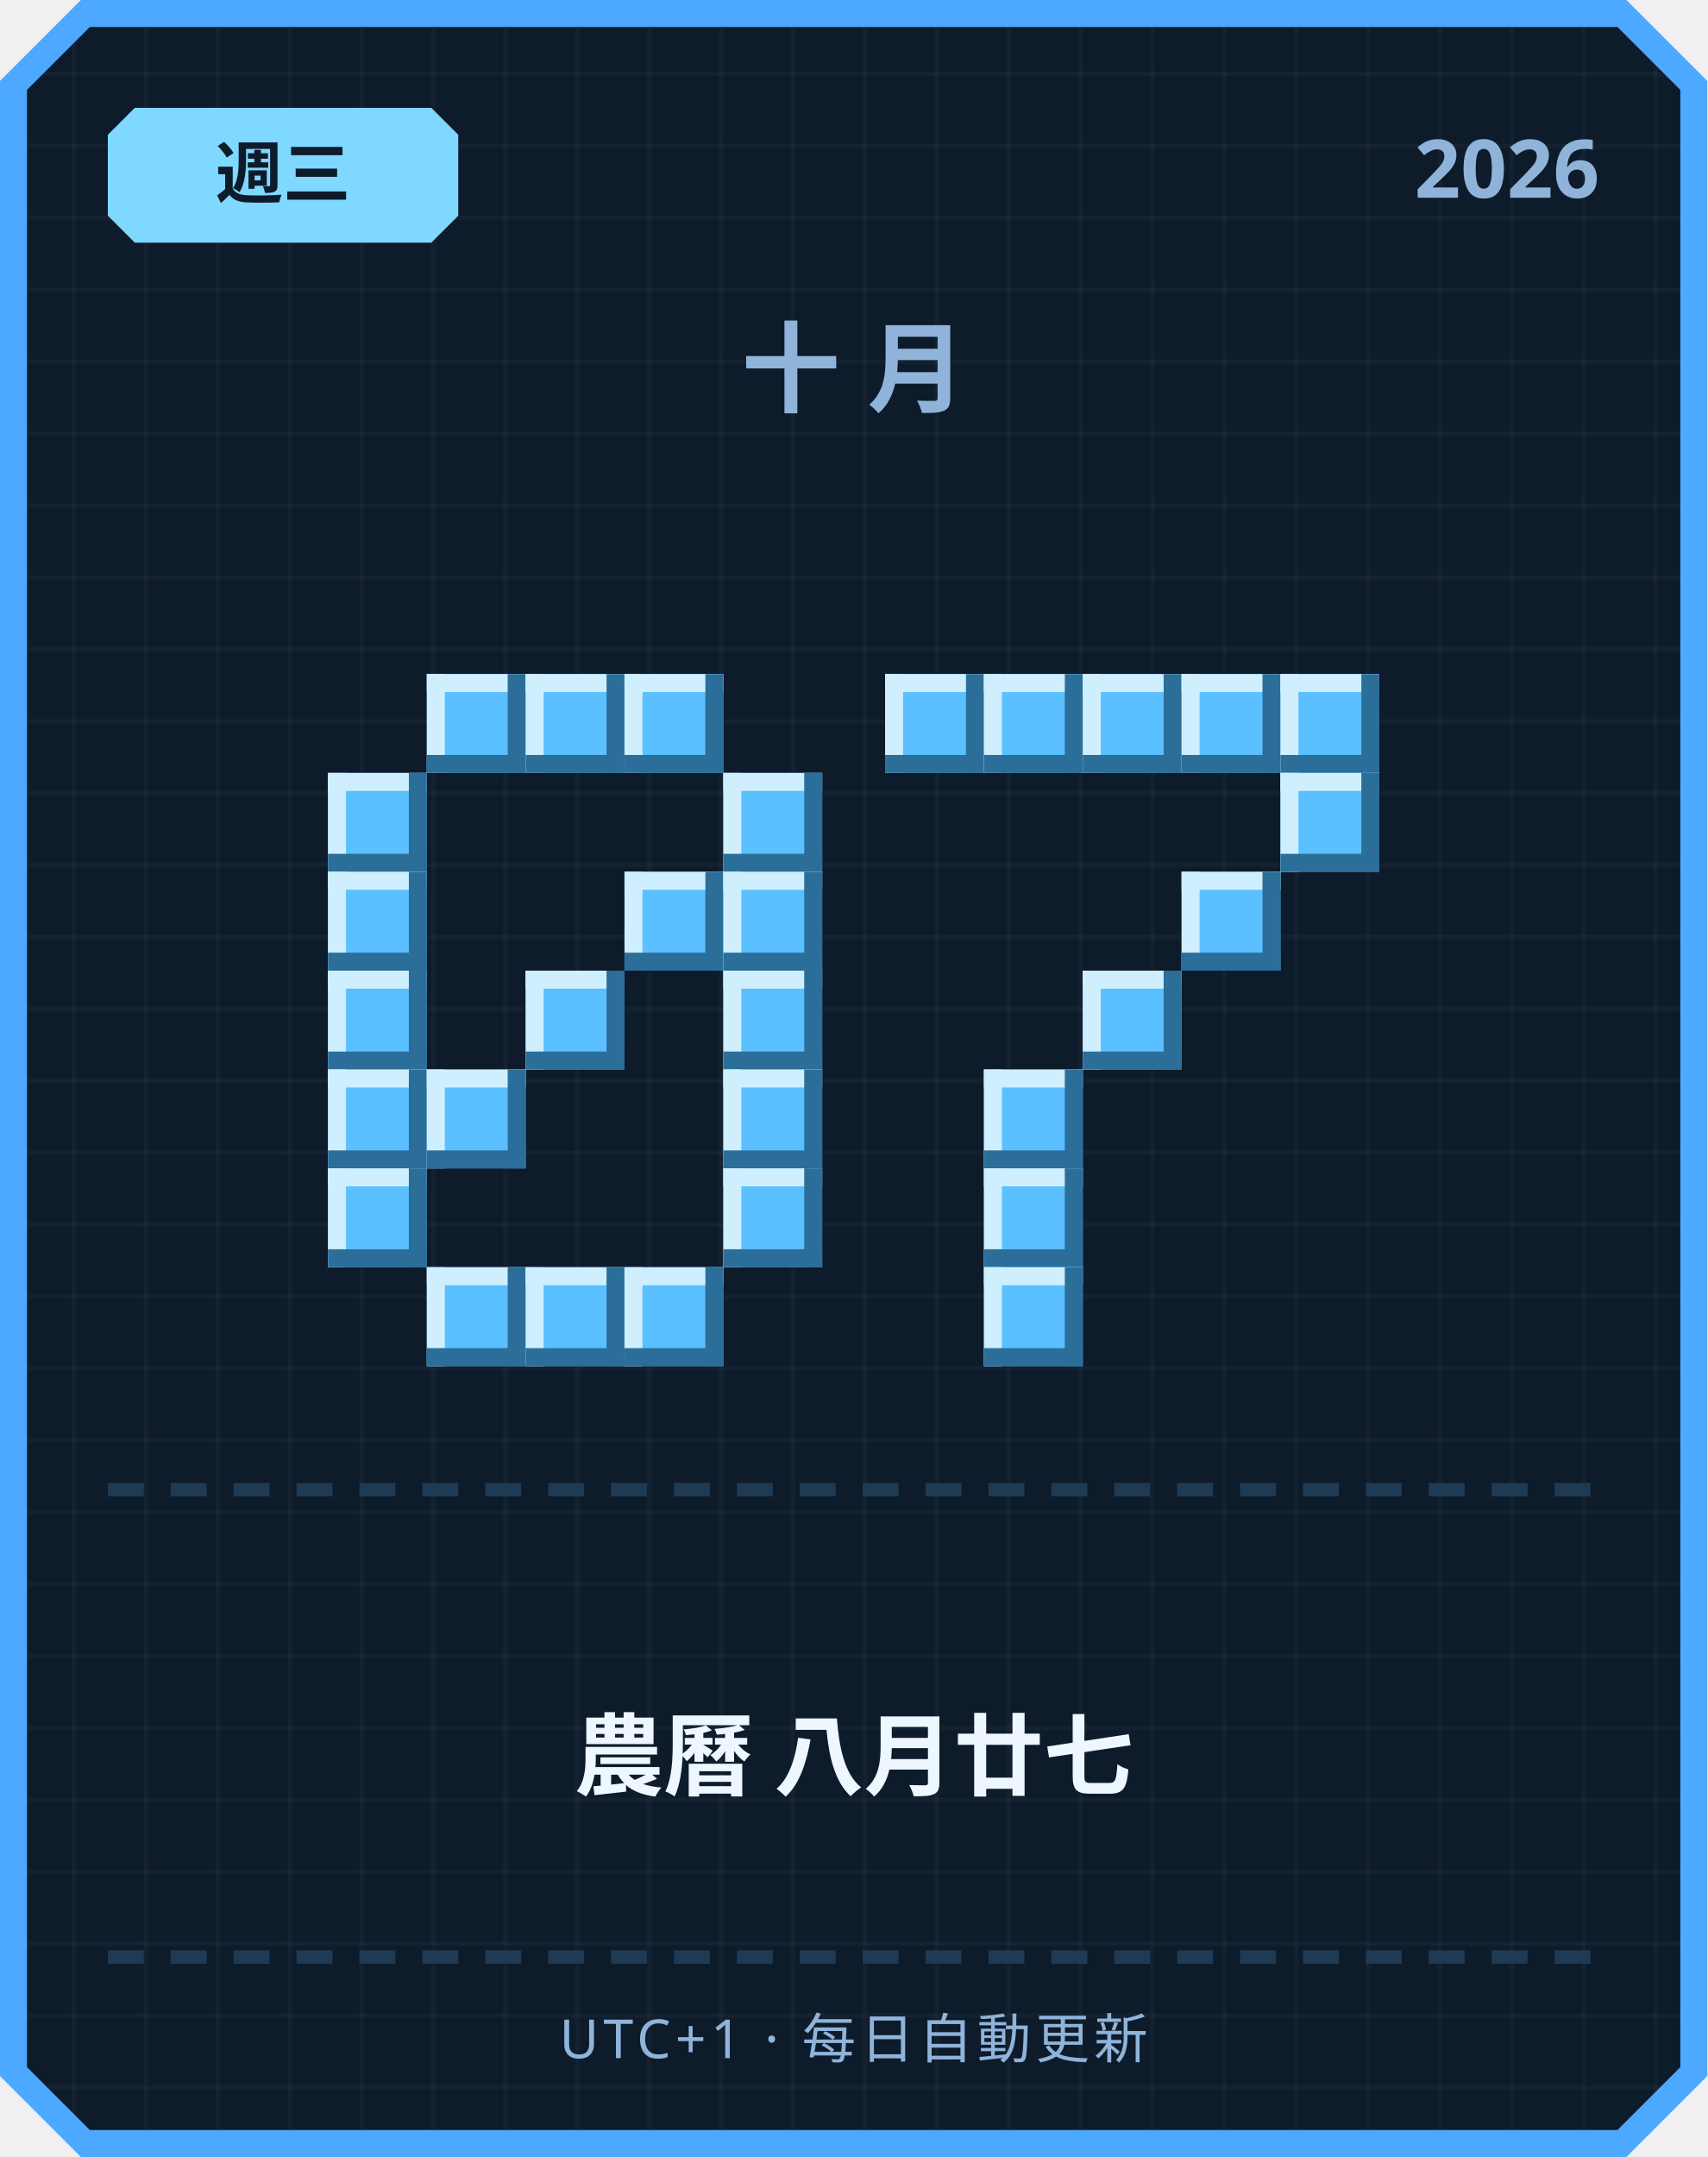
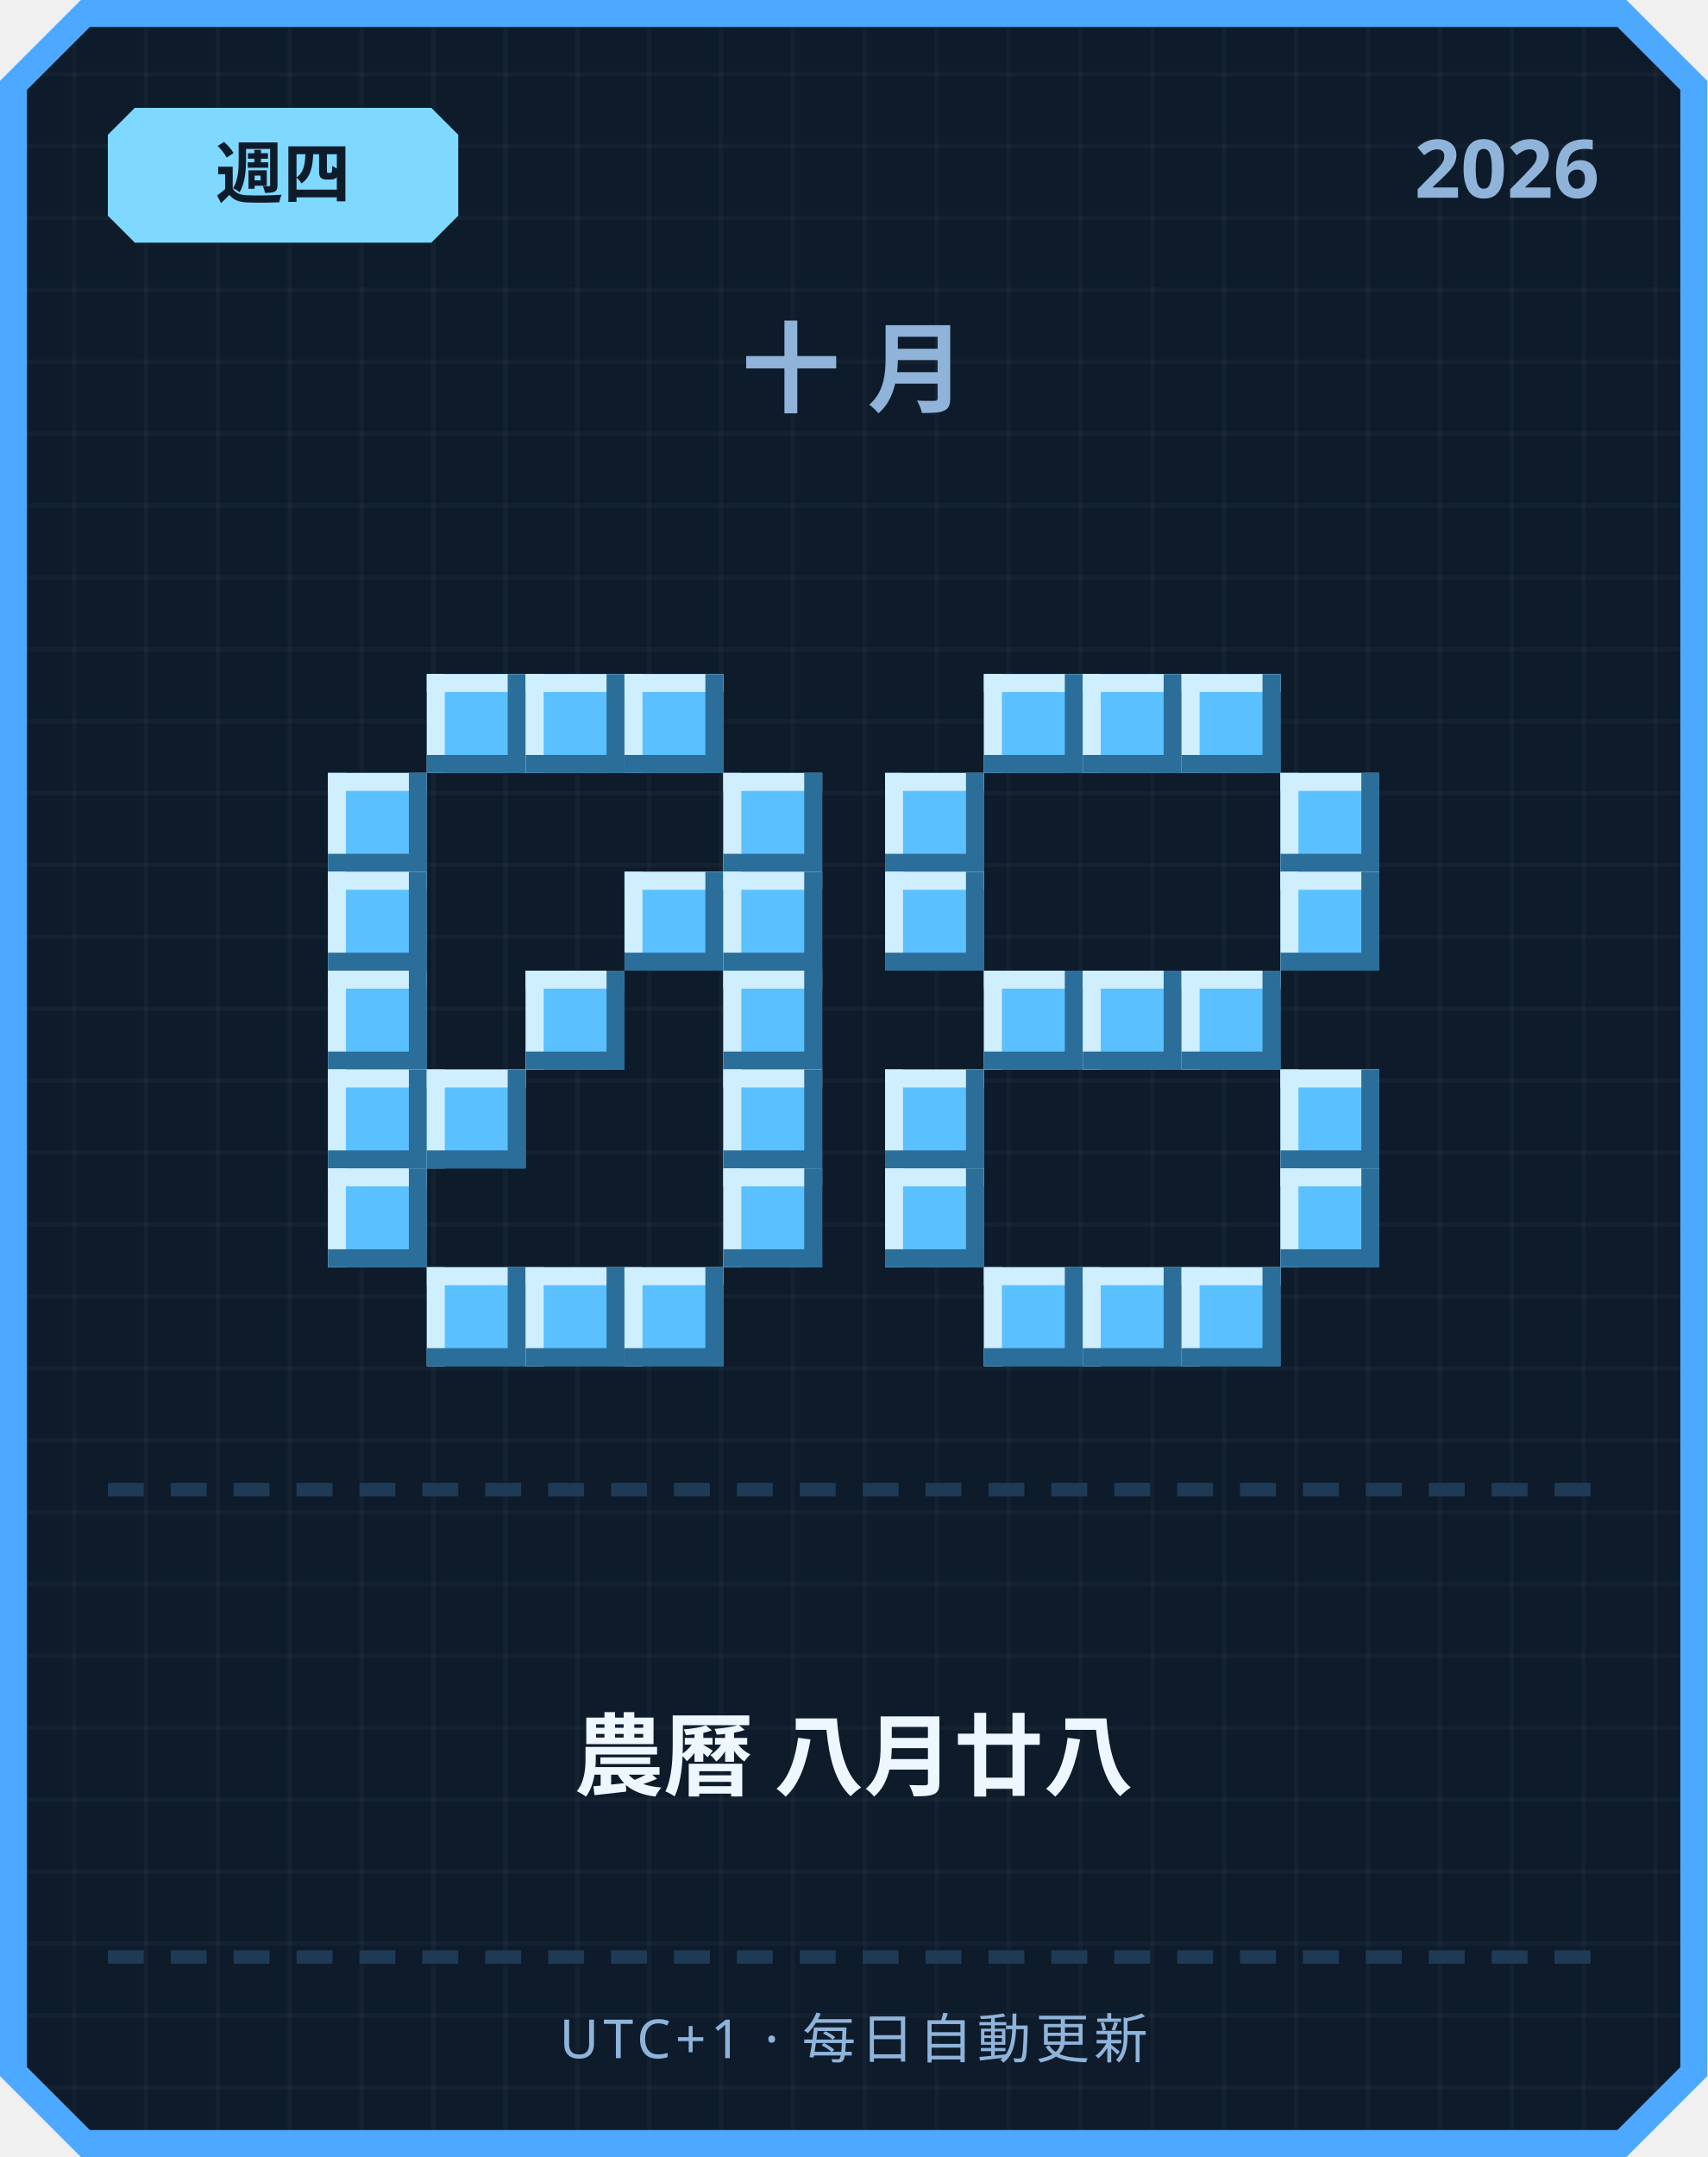
<svg xmlns="http://www.w3.org/2000/svg" width="380" height="480" viewBox="0 0 380 480">
  <defs>
    <pattern id="grid" width="16" height="16" patternUnits="userSpaceOnUse">
      <rect width="16" height="16" fill="#0d1b2a" />
      <rect width="1" height="16" fill="#ffffff" opacity="0.03" />
      <rect width="16" height="1" fill="#ffffff" opacity="0.03" />
    </pattern>
  </defs>
  <path d="M 18,0 L 362,0 L 380,18 L 380,462 L 362,480 L 18,480 L 0,462 L 0,18 Z" fill="#4da8ff" />
  <path d="M 20,6 L 360,6 L 374,20 L 374,460 L 360,474 L 20,474 L 6,460 L 6,20 Z" fill="url(#grid)" />
  <path d="M 30,24 L 96,24 L 102,30 L 102,48 L 96,54 L 30,54 L 24,48 L 24,30 Z" fill="#7fd8ff" />
-   <text x="63" y="44" text-anchor="middle" font-family="'Segoe UI', sans-serif" font-size="15" font-weight="700" fill="#0d1b2a">週三</text>
+   <text x="63" y="44" text-anchor="middle" font-family="'Segoe UI', sans-serif" font-size="15" font-weight="700" fill="#0d1b2a">週四</text>
  <text x="356" y="44" text-anchor="end" font-family="'Segoe UI', sans-serif" font-size="18" font-weight="700" fill="#8fb3d9">2026</text>
  <text x="190" y="90" text-anchor="middle" font-family="'Segoe UI', sans-serif" font-size="22" font-weight="700" letter-spacing="6" fill="#8fb3d9">十月</text>
  <rect x="95" y="150" width="22" height="22" fill="#5bc0ff" />
  <rect x="95" y="150" width="22" height="4" fill="#cfefff" />
  <rect x="95" y="150" width="4" height="22" fill="#cfefff" />
  <rect x="95" y="168" width="22" height="4" fill="#2b6e99" />
  <rect x="113" y="150" width="4" height="22" fill="#2b6e99" />
  <rect x="117" y="150" width="22" height="22" fill="#5bc0ff" />
  <rect x="117" y="150" width="22" height="4" fill="#cfefff" />
  <rect x="117" y="150" width="4" height="22" fill="#cfefff" />
  <rect x="117" y="168" width="22" height="4" fill="#2b6e99" />
  <rect x="135" y="150" width="4" height="22" fill="#2b6e99" />
  <rect x="139" y="150" width="22" height="22" fill="#5bc0ff" />
  <rect x="139" y="150" width="22" height="4" fill="#cfefff" />
  <rect x="139" y="150" width="4" height="22" fill="#cfefff" />
  <rect x="139" y="168" width="22" height="4" fill="#2b6e99" />
  <rect x="157" y="150" width="4" height="22" fill="#2b6e99" />
  <rect x="73" y="172" width="22" height="22" fill="#5bc0ff" />
  <rect x="73" y="172" width="22" height="4" fill="#cfefff" />
  <rect x="73" y="172" width="4" height="22" fill="#cfefff" />
  <rect x="73" y="190" width="22" height="4" fill="#2b6e99" />
  <rect x="91" y="172" width="4" height="22" fill="#2b6e99" />
  <rect x="161" y="172" width="22" height="22" fill="#5bc0ff" />
  <rect x="161" y="172" width="22" height="4" fill="#cfefff" />
  <rect x="161" y="172" width="4" height="22" fill="#cfefff" />
  <rect x="161" y="190" width="22" height="4" fill="#2b6e99" />
  <rect x="179" y="172" width="4" height="22" fill="#2b6e99" />
  <rect x="73" y="194" width="22" height="22" fill="#5bc0ff" />
  <rect x="73" y="194" width="22" height="4" fill="#cfefff" />
  <rect x="73" y="194" width="4" height="22" fill="#cfefff" />
  <rect x="73" y="212" width="22" height="4" fill="#2b6e99" />
  <rect x="91" y="194" width="4" height="22" fill="#2b6e99" />
  <rect x="139" y="194" width="22" height="22" fill="#5bc0ff" />
  <rect x="139" y="194" width="22" height="4" fill="#cfefff" />
  <rect x="139" y="194" width="4" height="22" fill="#cfefff" />
  <rect x="139" y="212" width="22" height="4" fill="#2b6e99" />
  <rect x="157" y="194" width="4" height="22" fill="#2b6e99" />
  <rect x="161" y="194" width="22" height="22" fill="#5bc0ff" />
  <rect x="161" y="194" width="22" height="4" fill="#cfefff" />
  <rect x="161" y="194" width="4" height="22" fill="#cfefff" />
  <rect x="161" y="212" width="22" height="4" fill="#2b6e99" />
  <rect x="179" y="194" width="4" height="22" fill="#2b6e99" />
  <rect x="73" y="216" width="22" height="22" fill="#5bc0ff" />
  <rect x="73" y="216" width="22" height="4" fill="#cfefff" />
  <rect x="73" y="216" width="4" height="22" fill="#cfefff" />
  <rect x="73" y="234" width="22" height="4" fill="#2b6e99" />
  <rect x="91" y="216" width="4" height="22" fill="#2b6e99" />
  <rect x="117" y="216" width="22" height="22" fill="#5bc0ff" />
  <rect x="117" y="216" width="22" height="4" fill="#cfefff" />
  <rect x="117" y="216" width="4" height="22" fill="#cfefff" />
  <rect x="117" y="234" width="22" height="4" fill="#2b6e99" />
  <rect x="135" y="216" width="4" height="22" fill="#2b6e99" />
  <rect x="161" y="216" width="22" height="22" fill="#5bc0ff" />
  <rect x="161" y="216" width="22" height="4" fill="#cfefff" />
  <rect x="161" y="216" width="4" height="22" fill="#cfefff" />
  <rect x="161" y="234" width="22" height="4" fill="#2b6e99" />
  <rect x="179" y="216" width="4" height="22" fill="#2b6e99" />
  <rect x="73" y="238" width="22" height="22" fill="#5bc0ff" />
  <rect x="73" y="238" width="22" height="4" fill="#cfefff" />
  <rect x="73" y="238" width="4" height="22" fill="#cfefff" />
  <rect x="73" y="256" width="22" height="4" fill="#2b6e99" />
  <rect x="91" y="238" width="4" height="22" fill="#2b6e99" />
  <rect x="95" y="238" width="22" height="22" fill="#5bc0ff" />
  <rect x="95" y="238" width="22" height="4" fill="#cfefff" />
  <rect x="95" y="238" width="4" height="22" fill="#cfefff" />
  <rect x="95" y="256" width="22" height="4" fill="#2b6e99" />
  <rect x="113" y="238" width="4" height="22" fill="#2b6e99" />
  <rect x="161" y="238" width="22" height="22" fill="#5bc0ff" />
  <rect x="161" y="238" width="22" height="4" fill="#cfefff" />
  <rect x="161" y="238" width="4" height="22" fill="#cfefff" />
  <rect x="161" y="256" width="22" height="4" fill="#2b6e99" />
  <rect x="179" y="238" width="4" height="22" fill="#2b6e99" />
  <rect x="73" y="260" width="22" height="22" fill="#5bc0ff" />
  <rect x="73" y="260" width="22" height="4" fill="#cfefff" />
  <rect x="73" y="260" width="4" height="22" fill="#cfefff" />
  <rect x="73" y="278" width="22" height="4" fill="#2b6e99" />
  <rect x="91" y="260" width="4" height="22" fill="#2b6e99" />
  <rect x="161" y="260" width="22" height="22" fill="#5bc0ff" />
  <rect x="161" y="260" width="22" height="4" fill="#cfefff" />
  <rect x="161" y="260" width="4" height="22" fill="#cfefff" />
  <rect x="161" y="278" width="22" height="4" fill="#2b6e99" />
  <rect x="179" y="260" width="4" height="22" fill="#2b6e99" />
  <rect x="95" y="282" width="22" height="22" fill="#5bc0ff" />
  <rect x="95" y="282" width="22" height="4" fill="#cfefff" />
  <rect x="95" y="282" width="4" height="22" fill="#cfefff" />
  <rect x="95" y="300" width="22" height="4" fill="#2b6e99" />
  <rect x="113" y="282" width="4" height="22" fill="#2b6e99" />
  <rect x="117" y="282" width="22" height="22" fill="#5bc0ff" />
  <rect x="117" y="282" width="22" height="4" fill="#cfefff" />
  <rect x="117" y="282" width="4" height="22" fill="#cfefff" />
  <rect x="117" y="300" width="22" height="4" fill="#2b6e99" />
  <rect x="135" y="282" width="4" height="22" fill="#2b6e99" />
  <rect x="139" y="282" width="22" height="22" fill="#5bc0ff" />
  <rect x="139" y="282" width="22" height="4" fill="#cfefff" />
  <rect x="139" y="282" width="4" height="22" fill="#cfefff" />
  <rect x="139" y="300" width="22" height="4" fill="#2b6e99" />
  <rect x="157" y="282" width="4" height="22" fill="#2b6e99" />
-   <rect x="197" y="150" width="22" height="22" fill="#5bc0ff" />
-   <rect x="197" y="150" width="22" height="4" fill="#cfefff" />
-   <rect x="197" y="150" width="4" height="22" fill="#cfefff" />
-   <rect x="197" y="168" width="22" height="4" fill="#2b6e99" />
-   <rect x="215" y="150" width="4" height="22" fill="#2b6e99" />
  <rect x="219" y="150" width="22" height="22" fill="#5bc0ff" />
  <rect x="219" y="150" width="22" height="4" fill="#cfefff" />
  <rect x="219" y="150" width="4" height="22" fill="#cfefff" />
  <rect x="219" y="168" width="22" height="4" fill="#2b6e99" />
  <rect x="237" y="150" width="4" height="22" fill="#2b6e99" />
  <rect x="241" y="150" width="22" height="22" fill="#5bc0ff" />
  <rect x="241" y="150" width="22" height="4" fill="#cfefff" />
  <rect x="241" y="150" width="4" height="22" fill="#cfefff" />
  <rect x="241" y="168" width="22" height="4" fill="#2b6e99" />
  <rect x="259" y="150" width="4" height="22" fill="#2b6e99" />
  <rect x="263" y="150" width="22" height="22" fill="#5bc0ff" />
  <rect x="263" y="150" width="22" height="4" fill="#cfefff" />
  <rect x="263" y="150" width="4" height="22" fill="#cfefff" />
  <rect x="263" y="168" width="22" height="4" fill="#2b6e99" />
  <rect x="281" y="150" width="4" height="22" fill="#2b6e99" />
-   <rect x="285" y="150" width="22" height="22" fill="#5bc0ff" />
-   <rect x="285" y="150" width="22" height="4" fill="#cfefff" />
-   <rect x="285" y="150" width="4" height="22" fill="#cfefff" />
-   <rect x="285" y="168" width="22" height="4" fill="#2b6e99" />
-   <rect x="303" y="150" width="4" height="22" fill="#2b6e99" />
+   <rect x="197" y="172" width="22" height="22" fill="#5bc0ff" />
+   <rect x="197" y="172" width="22" height="4" fill="#cfefff" />
+   <rect x="197" y="172" width="4" height="22" fill="#cfefff" />
+   <rect x="197" y="190" width="22" height="4" fill="#2b6e99" />
+   <rect x="215" y="172" width="4" height="22" fill="#2b6e99" />
  <rect x="285" y="172" width="22" height="22" fill="#5bc0ff" />
  <rect x="285" y="172" width="22" height="4" fill="#cfefff" />
  <rect x="285" y="172" width="4" height="22" fill="#cfefff" />
  <rect x="285" y="190" width="22" height="4" fill="#2b6e99" />
  <rect x="303" y="172" width="4" height="22" fill="#2b6e99" />
-   <rect x="263" y="194" width="22" height="22" fill="#5bc0ff" />
-   <rect x="263" y="194" width="22" height="4" fill="#cfefff" />
-   <rect x="263" y="194" width="4" height="22" fill="#cfefff" />
-   <rect x="263" y="212" width="22" height="4" fill="#2b6e99" />
-   <rect x="281" y="194" width="4" height="22" fill="#2b6e99" />
+   <rect x="197" y="194" width="22" height="22" fill="#5bc0ff" />
+   <rect x="197" y="194" width="22" height="4" fill="#cfefff" />
+   <rect x="197" y="194" width="4" height="22" fill="#cfefff" />
+   <rect x="197" y="212" width="22" height="4" fill="#2b6e99" />
+   <rect x="215" y="194" width="4" height="22" fill="#2b6e99" />
+   <rect x="285" y="194" width="22" height="22" fill="#5bc0ff" />
+   <rect x="285" y="194" width="22" height="4" fill="#cfefff" />
+   <rect x="285" y="194" width="4" height="22" fill="#cfefff" />
+   <rect x="285" y="212" width="22" height="4" fill="#2b6e99" />
+   <rect x="303" y="194" width="4" height="22" fill="#2b6e99" />
+   <rect x="219" y="216" width="22" height="22" fill="#5bc0ff" />
+   <rect x="219" y="216" width="22" height="4" fill="#cfefff" />
+   <rect x="219" y="216" width="4" height="22" fill="#cfefff" />
+   <rect x="219" y="234" width="22" height="4" fill="#2b6e99" />
+   <rect x="237" y="216" width="4" height="22" fill="#2b6e99" />
  <rect x="241" y="216" width="22" height="22" fill="#5bc0ff" />
  <rect x="241" y="216" width="22" height="4" fill="#cfefff" />
  <rect x="241" y="216" width="4" height="22" fill="#cfefff" />
  <rect x="241" y="234" width="22" height="4" fill="#2b6e99" />
  <rect x="259" y="216" width="4" height="22" fill="#2b6e99" />
-   <rect x="219" y="238" width="22" height="22" fill="#5bc0ff" />
-   <rect x="219" y="238" width="22" height="4" fill="#cfefff" />
-   <rect x="219" y="238" width="4" height="22" fill="#cfefff" />
-   <rect x="219" y="256" width="22" height="4" fill="#2b6e99" />
-   <rect x="237" y="238" width="4" height="22" fill="#2b6e99" />
-   <rect x="219" y="260" width="22" height="22" fill="#5bc0ff" />
-   <rect x="219" y="260" width="22" height="4" fill="#cfefff" />
-   <rect x="219" y="260" width="4" height="22" fill="#cfefff" />
-   <rect x="219" y="278" width="22" height="4" fill="#2b6e99" />
-   <rect x="237" y="260" width="4" height="22" fill="#2b6e99" />
+   <rect x="263" y="216" width="22" height="22" fill="#5bc0ff" />
+   <rect x="263" y="216" width="22" height="4" fill="#cfefff" />
+   <rect x="263" y="216" width="4" height="22" fill="#cfefff" />
+   <rect x="263" y="234" width="22" height="4" fill="#2b6e99" />
+   <rect x="281" y="216" width="4" height="22" fill="#2b6e99" />
+   <rect x="197" y="238" width="22" height="22" fill="#5bc0ff" />
+   <rect x="197" y="238" width="22" height="4" fill="#cfefff" />
+   <rect x="197" y="238" width="4" height="22" fill="#cfefff" />
+   <rect x="197" y="256" width="22" height="4" fill="#2b6e99" />
+   <rect x="215" y="238" width="4" height="22" fill="#2b6e99" />
+   <rect x="285" y="238" width="22" height="22" fill="#5bc0ff" />
+   <rect x="285" y="238" width="22" height="4" fill="#cfefff" />
+   <rect x="285" y="238" width="4" height="22" fill="#cfefff" />
+   <rect x="285" y="256" width="22" height="4" fill="#2b6e99" />
+   <rect x="303" y="238" width="4" height="22" fill="#2b6e99" />
+   <rect x="197" y="260" width="22" height="22" fill="#5bc0ff" />
+   <rect x="197" y="260" width="22" height="4" fill="#cfefff" />
+   <rect x="197" y="260" width="4" height="22" fill="#cfefff" />
+   <rect x="197" y="278" width="22" height="4" fill="#2b6e99" />
+   <rect x="215" y="260" width="4" height="22" fill="#2b6e99" />
+   <rect x="285" y="260" width="22" height="22" fill="#5bc0ff" />
+   <rect x="285" y="260" width="22" height="4" fill="#cfefff" />
+   <rect x="285" y="260" width="4" height="22" fill="#cfefff" />
+   <rect x="285" y="278" width="22" height="4" fill="#2b6e99" />
+   <rect x="303" y="260" width="4" height="22" fill="#2b6e99" />
  <rect x="219" y="282" width="22" height="22" fill="#5bc0ff" />
  <rect x="219" y="282" width="22" height="4" fill="#cfefff" />
  <rect x="219" y="282" width="4" height="22" fill="#cfefff" />
  <rect x="219" y="300" width="22" height="4" fill="#2b6e99" />
  <rect x="237" y="282" width="4" height="22" fill="#2b6e99" />
+   <rect x="241" y="282" width="22" height="22" fill="#5bc0ff" />
+   <rect x="241" y="282" width="22" height="4" fill="#cfefff" />
+   <rect x="241" y="282" width="4" height="22" fill="#cfefff" />
+   <rect x="241" y="300" width="22" height="4" fill="#2b6e99" />
+   <rect x="259" y="282" width="4" height="22" fill="#2b6e99" />
+   <rect x="263" y="282" width="22" height="22" fill="#5bc0ff" />
+   <rect x="263" y="282" width="22" height="4" fill="#cfefff" />
+   <rect x="263" y="282" width="4" height="22" fill="#cfefff" />
+   <rect x="263" y="300" width="22" height="4" fill="#2b6e99" />
+   <rect x="281" y="282" width="4" height="22" fill="#2b6e99" />
  <rect x="24" y="330" width="8" height="3" fill="#1e3a54" />
  <rect x="38" y="330" width="8" height="3" fill="#1e3a54" />
  <rect x="52" y="330" width="8" height="3" fill="#1e3a54" />
  <rect x="66" y="330" width="8" height="3" fill="#1e3a54" />
  <rect x="80" y="330" width="8" height="3" fill="#1e3a54" />
  <rect x="94" y="330" width="8" height="3" fill="#1e3a54" />
  <rect x="108" y="330" width="8" height="3" fill="#1e3a54" />
  <rect x="122" y="330" width="8" height="3" fill="#1e3a54" />
  <rect x="136" y="330" width="8" height="3" fill="#1e3a54" />
  <rect x="150" y="330" width="8" height="3" fill="#1e3a54" />
  <rect x="164" y="330" width="8" height="3" fill="#1e3a54" />
  <rect x="178" y="330" width="8" height="3" fill="#1e3a54" />
  <rect x="192" y="330" width="8" height="3" fill="#1e3a54" />
  <rect x="206" y="330" width="8" height="3" fill="#1e3a54" />
  <rect x="220" y="330" width="8" height="3" fill="#1e3a54" />
  <rect x="234" y="330" width="8" height="3" fill="#1e3a54" />
  <rect x="248" y="330" width="8" height="3" fill="#1e3a54" />
  <rect x="262" y="330" width="8" height="3" fill="#1e3a54" />
  <rect x="276" y="330" width="8" height="3" fill="#1e3a54" />
  <rect x="290" y="330" width="8" height="3" fill="#1e3a54" />
  <rect x="304" y="330" width="8" height="3" fill="#1e3a54" />
  <rect x="318" y="330" width="8" height="3" fill="#1e3a54" />
  <rect x="332" y="330" width="8" height="3" fill="#1e3a54" />
  <rect x="346" y="330" width="8" height="3" fill="#1e3a54" />
-   <text x="190" y="398" text-anchor="middle" font-family="'Segoe UI', 'Microsoft JhengHei', sans-serif" font-size="20" font-weight="700" fill="#eef6ff">農曆 八月廿七</text>
+   <text x="190" y="398" text-anchor="middle" font-family="'Segoe UI', 'Microsoft JhengHei', sans-serif" font-size="20" font-weight="700" fill="#eef6ff">農曆 八月廿八</text>
  <rect x="24" y="434" width="8" height="3" fill="#1e3a54" />
  <rect x="38" y="434" width="8" height="3" fill="#1e3a54" />
  <rect x="52" y="434" width="8" height="3" fill="#1e3a54" />
  <rect x="66" y="434" width="8" height="3" fill="#1e3a54" />
  <rect x="80" y="434" width="8" height="3" fill="#1e3a54" />
  <rect x="94" y="434" width="8" height="3" fill="#1e3a54" />
  <rect x="108" y="434" width="8" height="3" fill="#1e3a54" />
  <rect x="122" y="434" width="8" height="3" fill="#1e3a54" />
  <rect x="136" y="434" width="8" height="3" fill="#1e3a54" />
  <rect x="150" y="434" width="8" height="3" fill="#1e3a54" />
  <rect x="164" y="434" width="8" height="3" fill="#1e3a54" />
  <rect x="178" y="434" width="8" height="3" fill="#1e3a54" />
  <rect x="192" y="434" width="8" height="3" fill="#1e3a54" />
  <rect x="206" y="434" width="8" height="3" fill="#1e3a54" />
  <rect x="220" y="434" width="8" height="3" fill="#1e3a54" />
  <rect x="234" y="434" width="8" height="3" fill="#1e3a54" />
  <rect x="248" y="434" width="8" height="3" fill="#1e3a54" />
  <rect x="262" y="434" width="8" height="3" fill="#1e3a54" />
  <rect x="276" y="434" width="8" height="3" fill="#1e3a54" />
  <rect x="290" y="434" width="8" height="3" fill="#1e3a54" />
  <rect x="304" y="434" width="8" height="3" fill="#1e3a54" />
  <rect x="318" y="434" width="8" height="3" fill="#1e3a54" />
  <rect x="332" y="434" width="8" height="3" fill="#1e3a54" />
  <rect x="346" y="434" width="8" height="3" fill="#1e3a54" />
  <text x="190" y="458" text-anchor="middle" font-family="'Segoe UI', sans-serif" font-size="12" letter-spacing="1" fill="#8fb3d9">UTC+1 · 每日自動更新</text>
</svg>
